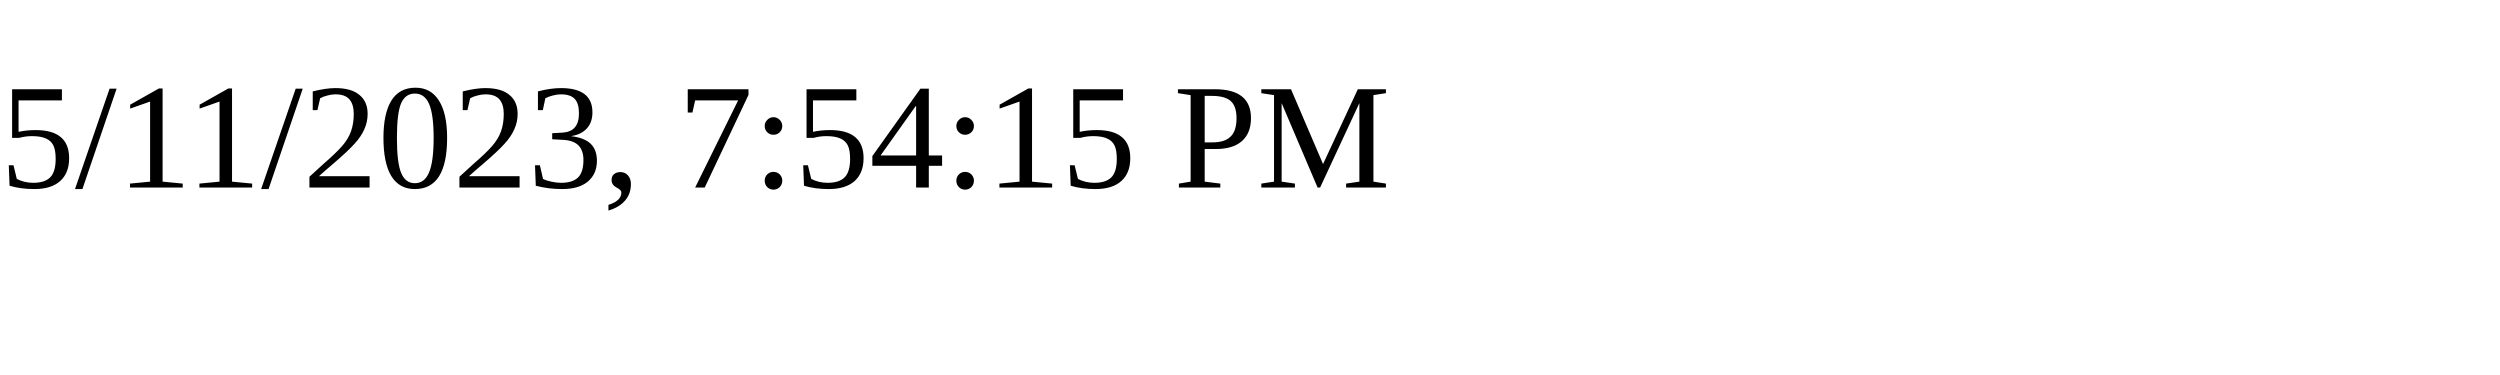
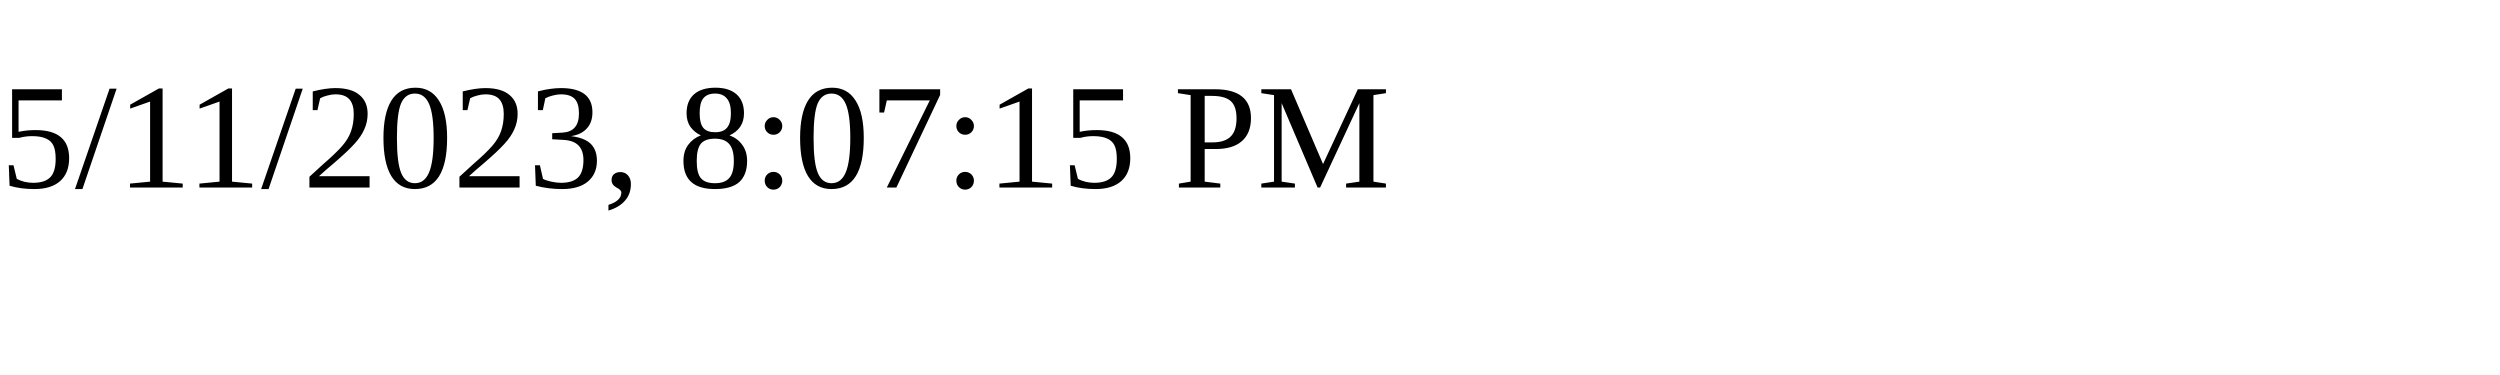
<svg xmlns="http://www.w3.org/2000/svg" height="30" width="200">
-   <text x="0" y="15">5/11/2023, 7:54:15 PM</text>
+   <text x="0" y="15">5/11/2023, 8:07:15 PM</text>
</svg>
